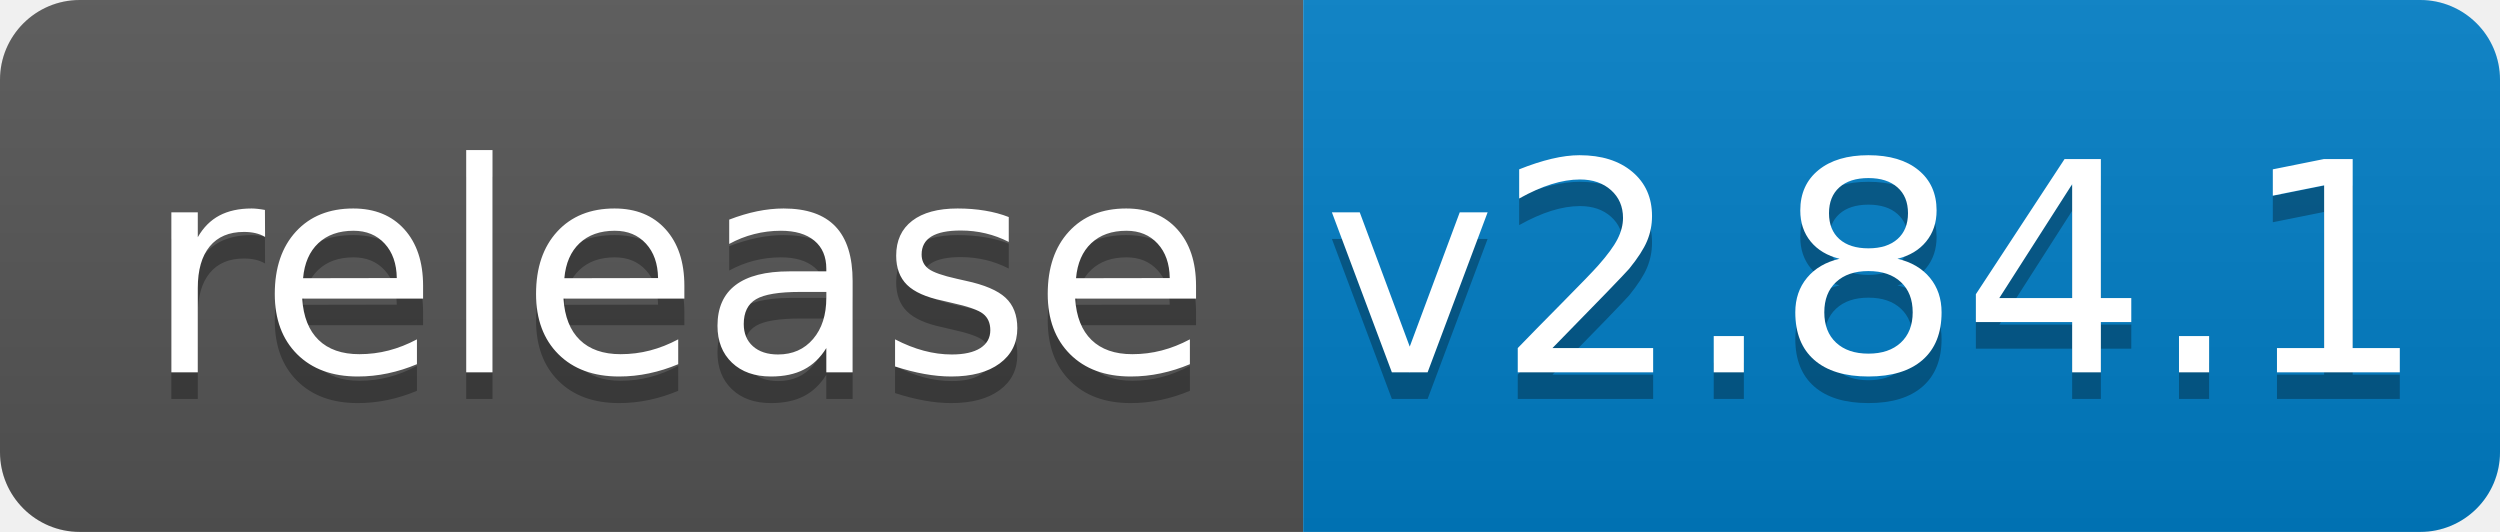
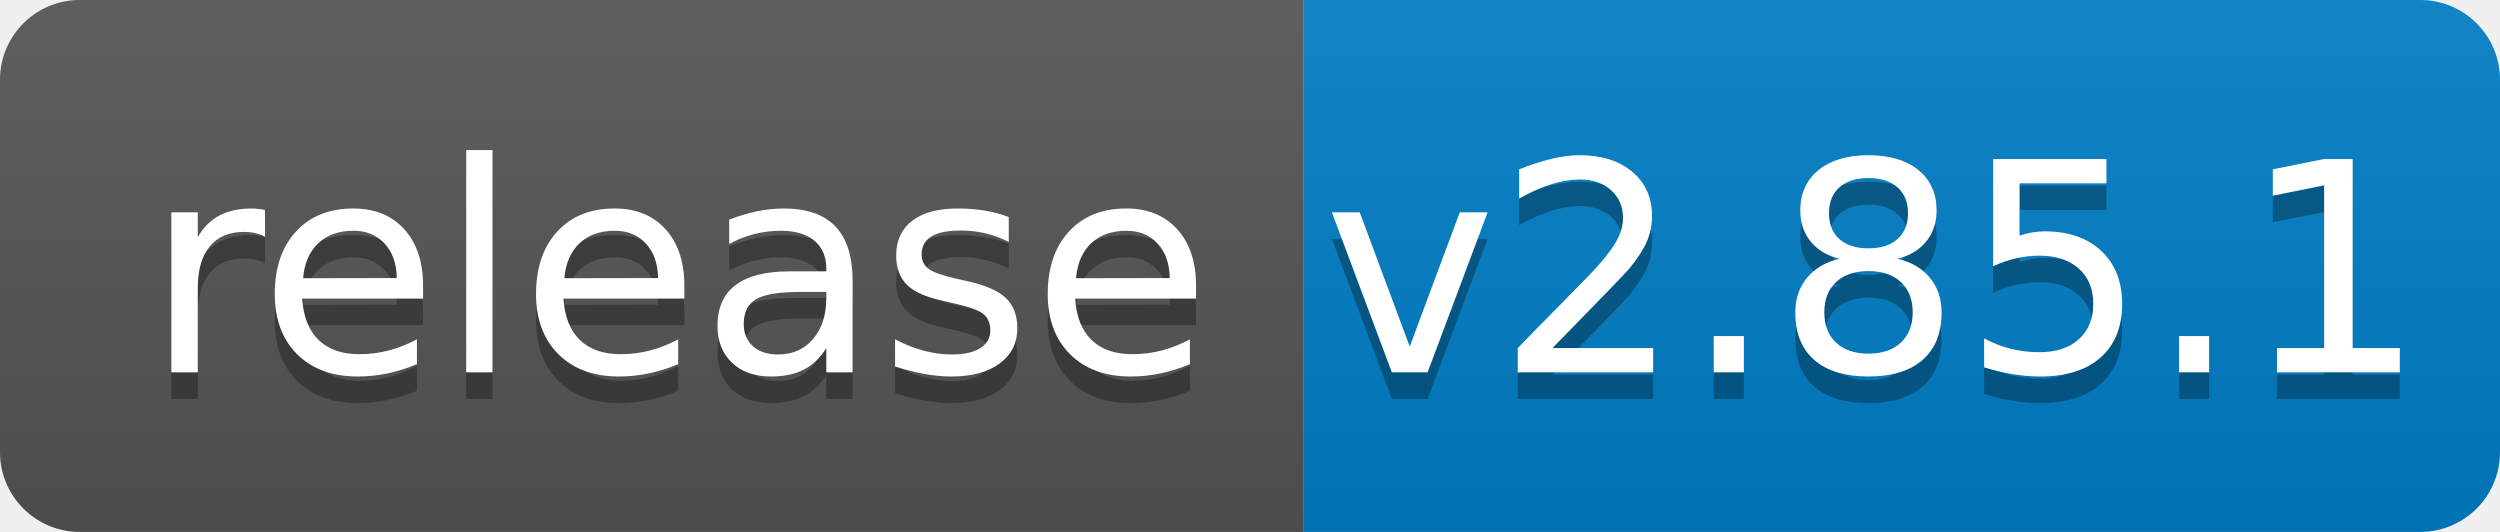
<svg xmlns="http://www.w3.org/2000/svg" width="94" height="20">
  <linearGradient id="b" x2="0" y2="100%">
    <stop offset="0" stop-color="#bbb" stop-opacity=".1" />
    <stop offset="1" stop-opacity=".1" />
  </linearGradient>
  <clipPath id="a">
    <rect width="94" height="20" rx="3" fill="#fff" />
  </clipPath>
  <g clip-path="url(#a)">
    <path fill="#555" d="M0 0h49v20H0z" />
    <path fill="#007ec6" d="M49 0h45v20H49z" />
    <path fill="url(#b)" d="M0 0h94v20H0z" />
  </g>
  <g fill="#fff" text-anchor="middle" font-family="DejaVu Sans,Verdana,Geneva,sans-serif" font-size="110">
    <text x="255" y="150" fill="#010101" fill-opacity=".3" transform="scale(.1)" textLength="390">release</text>
    <text x="255" y="140" transform="scale(.1)" textLength="390">release</text>
-     <text x="705" y="150" fill="#010101" fill-opacity=".3" transform="scale(.1)" textLength="350">v2.84.1</text>
-     <text x="705" y="140" transform="scale(.1)" textLength="350">v2.84.1</text>
+     <text x="705" y="150" fill="#010101" fill-opacity=".3" transform="scale(.1)" textLength="350">v2.85.1</text>
+     <text x="705" y="140" transform="scale(.1)" textLength="350">v2.85.1</text>
  </g>
</svg>
